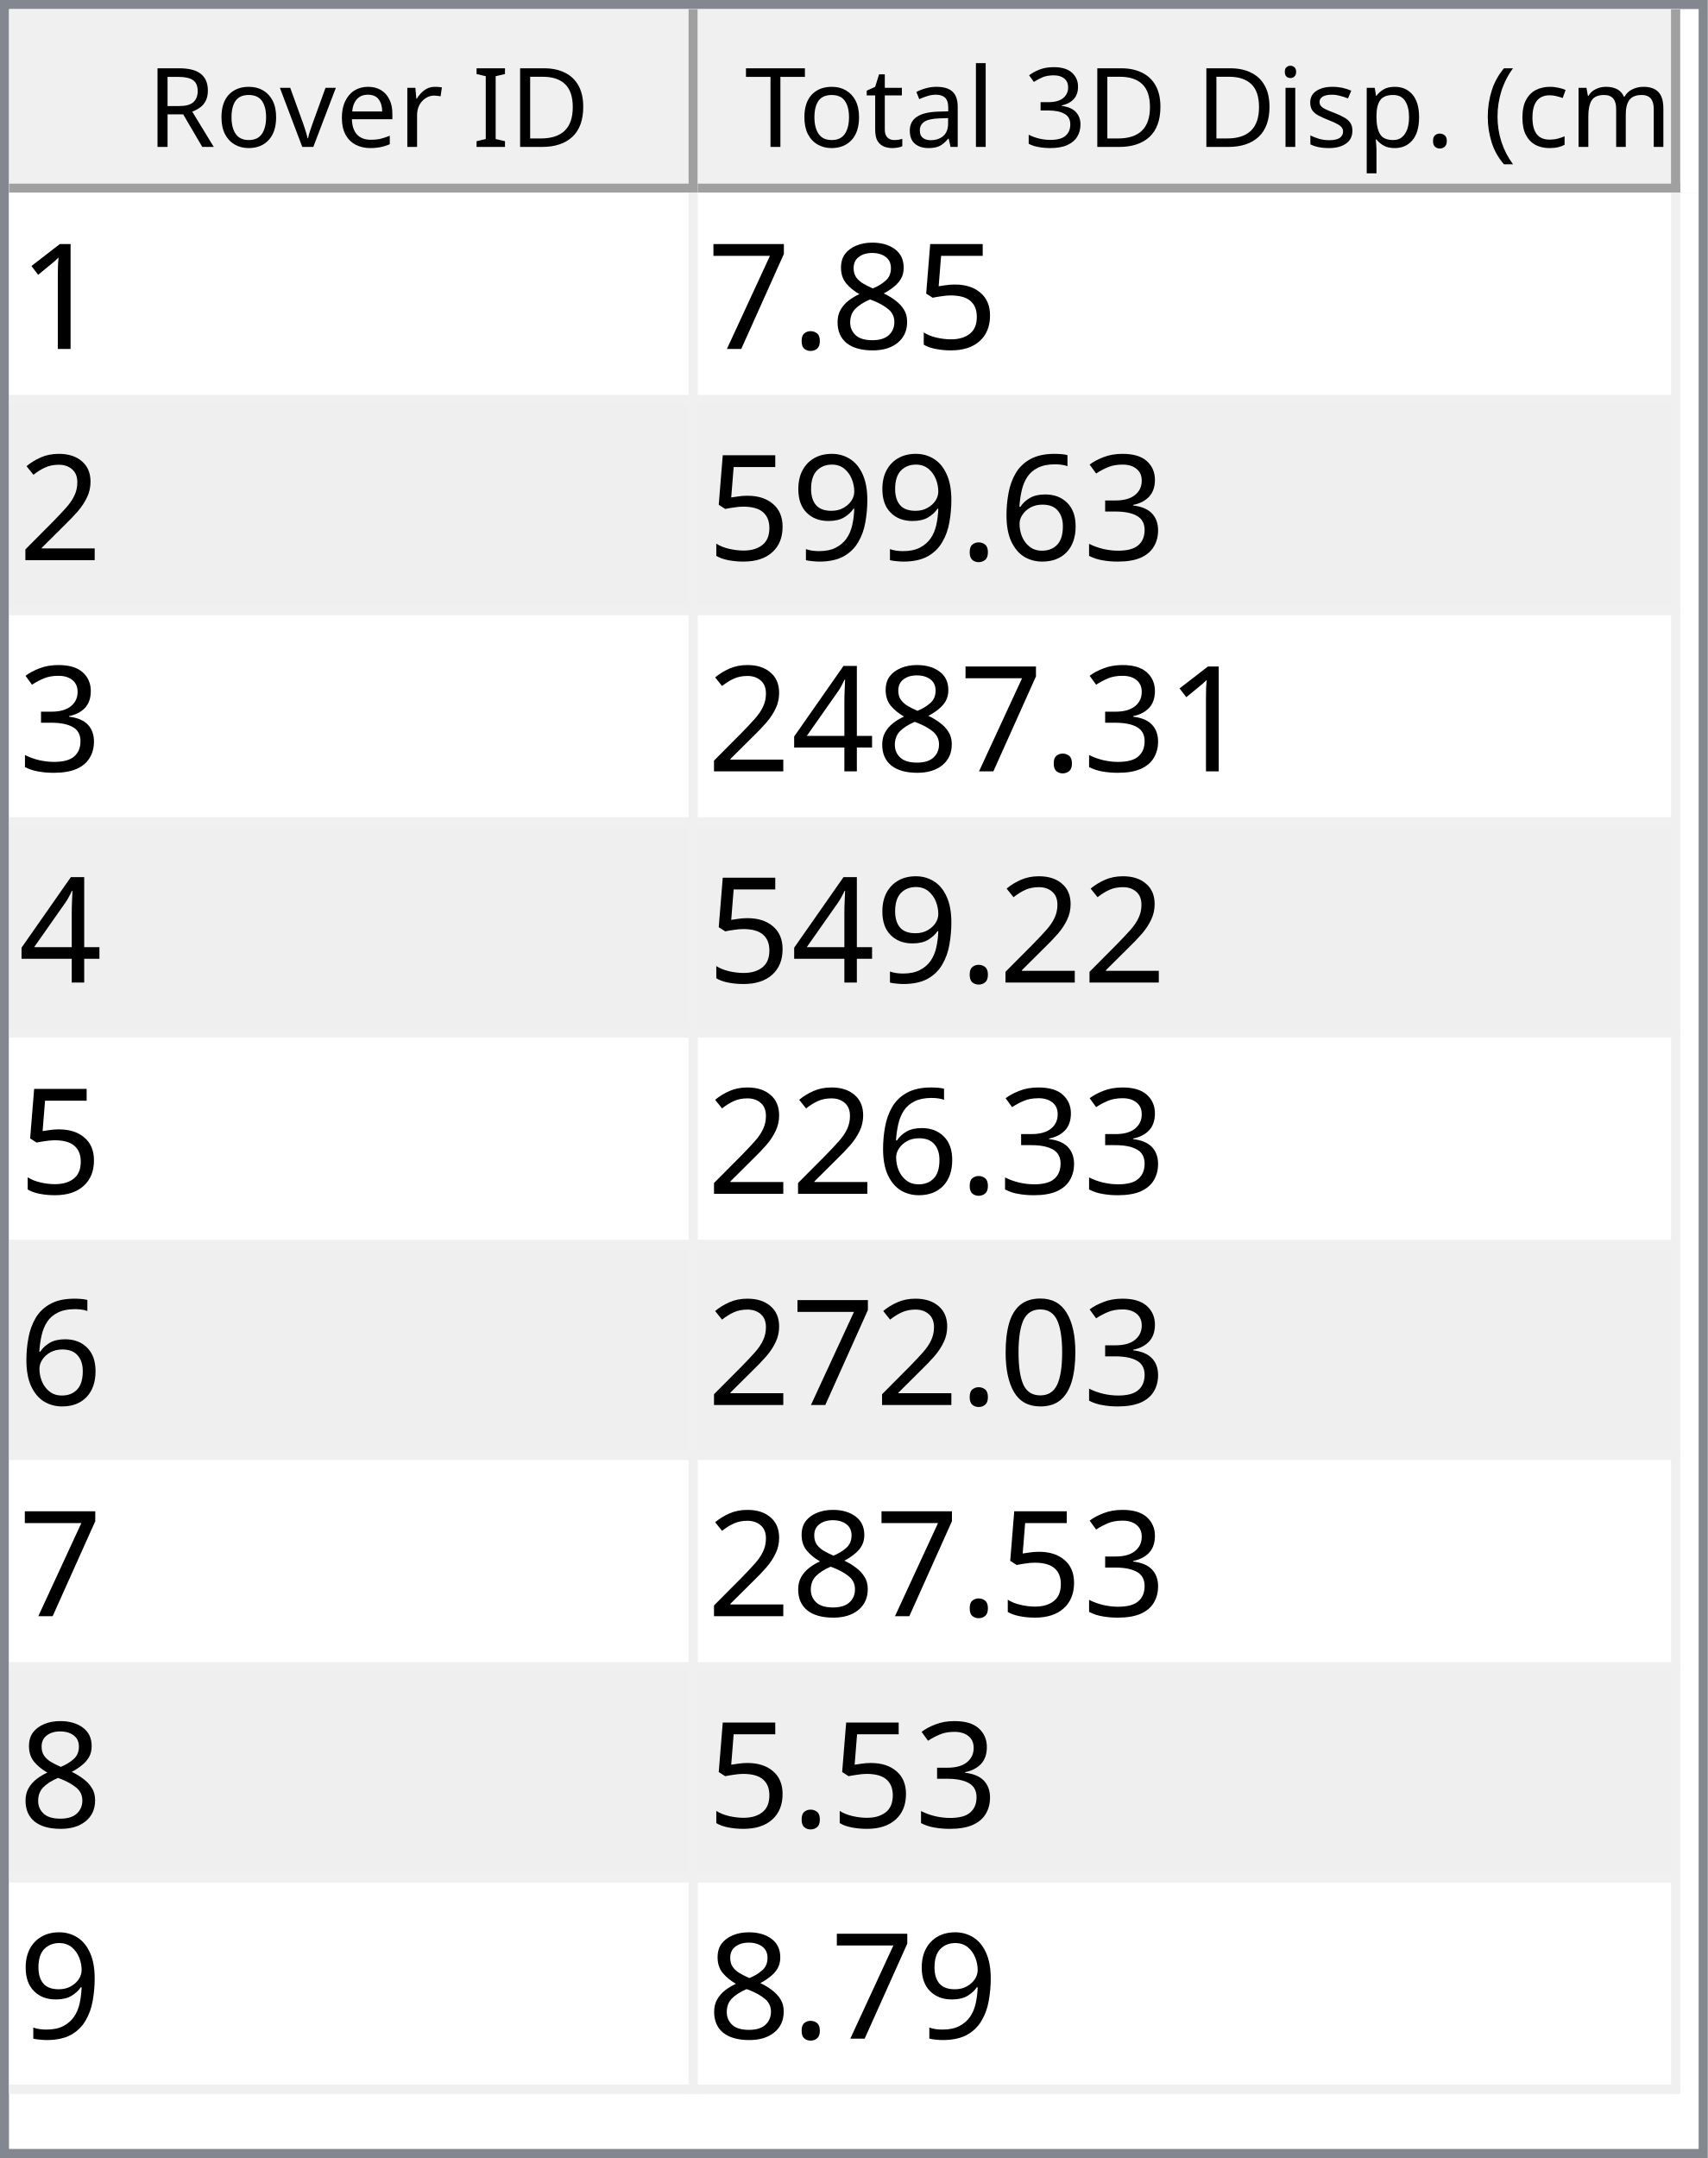
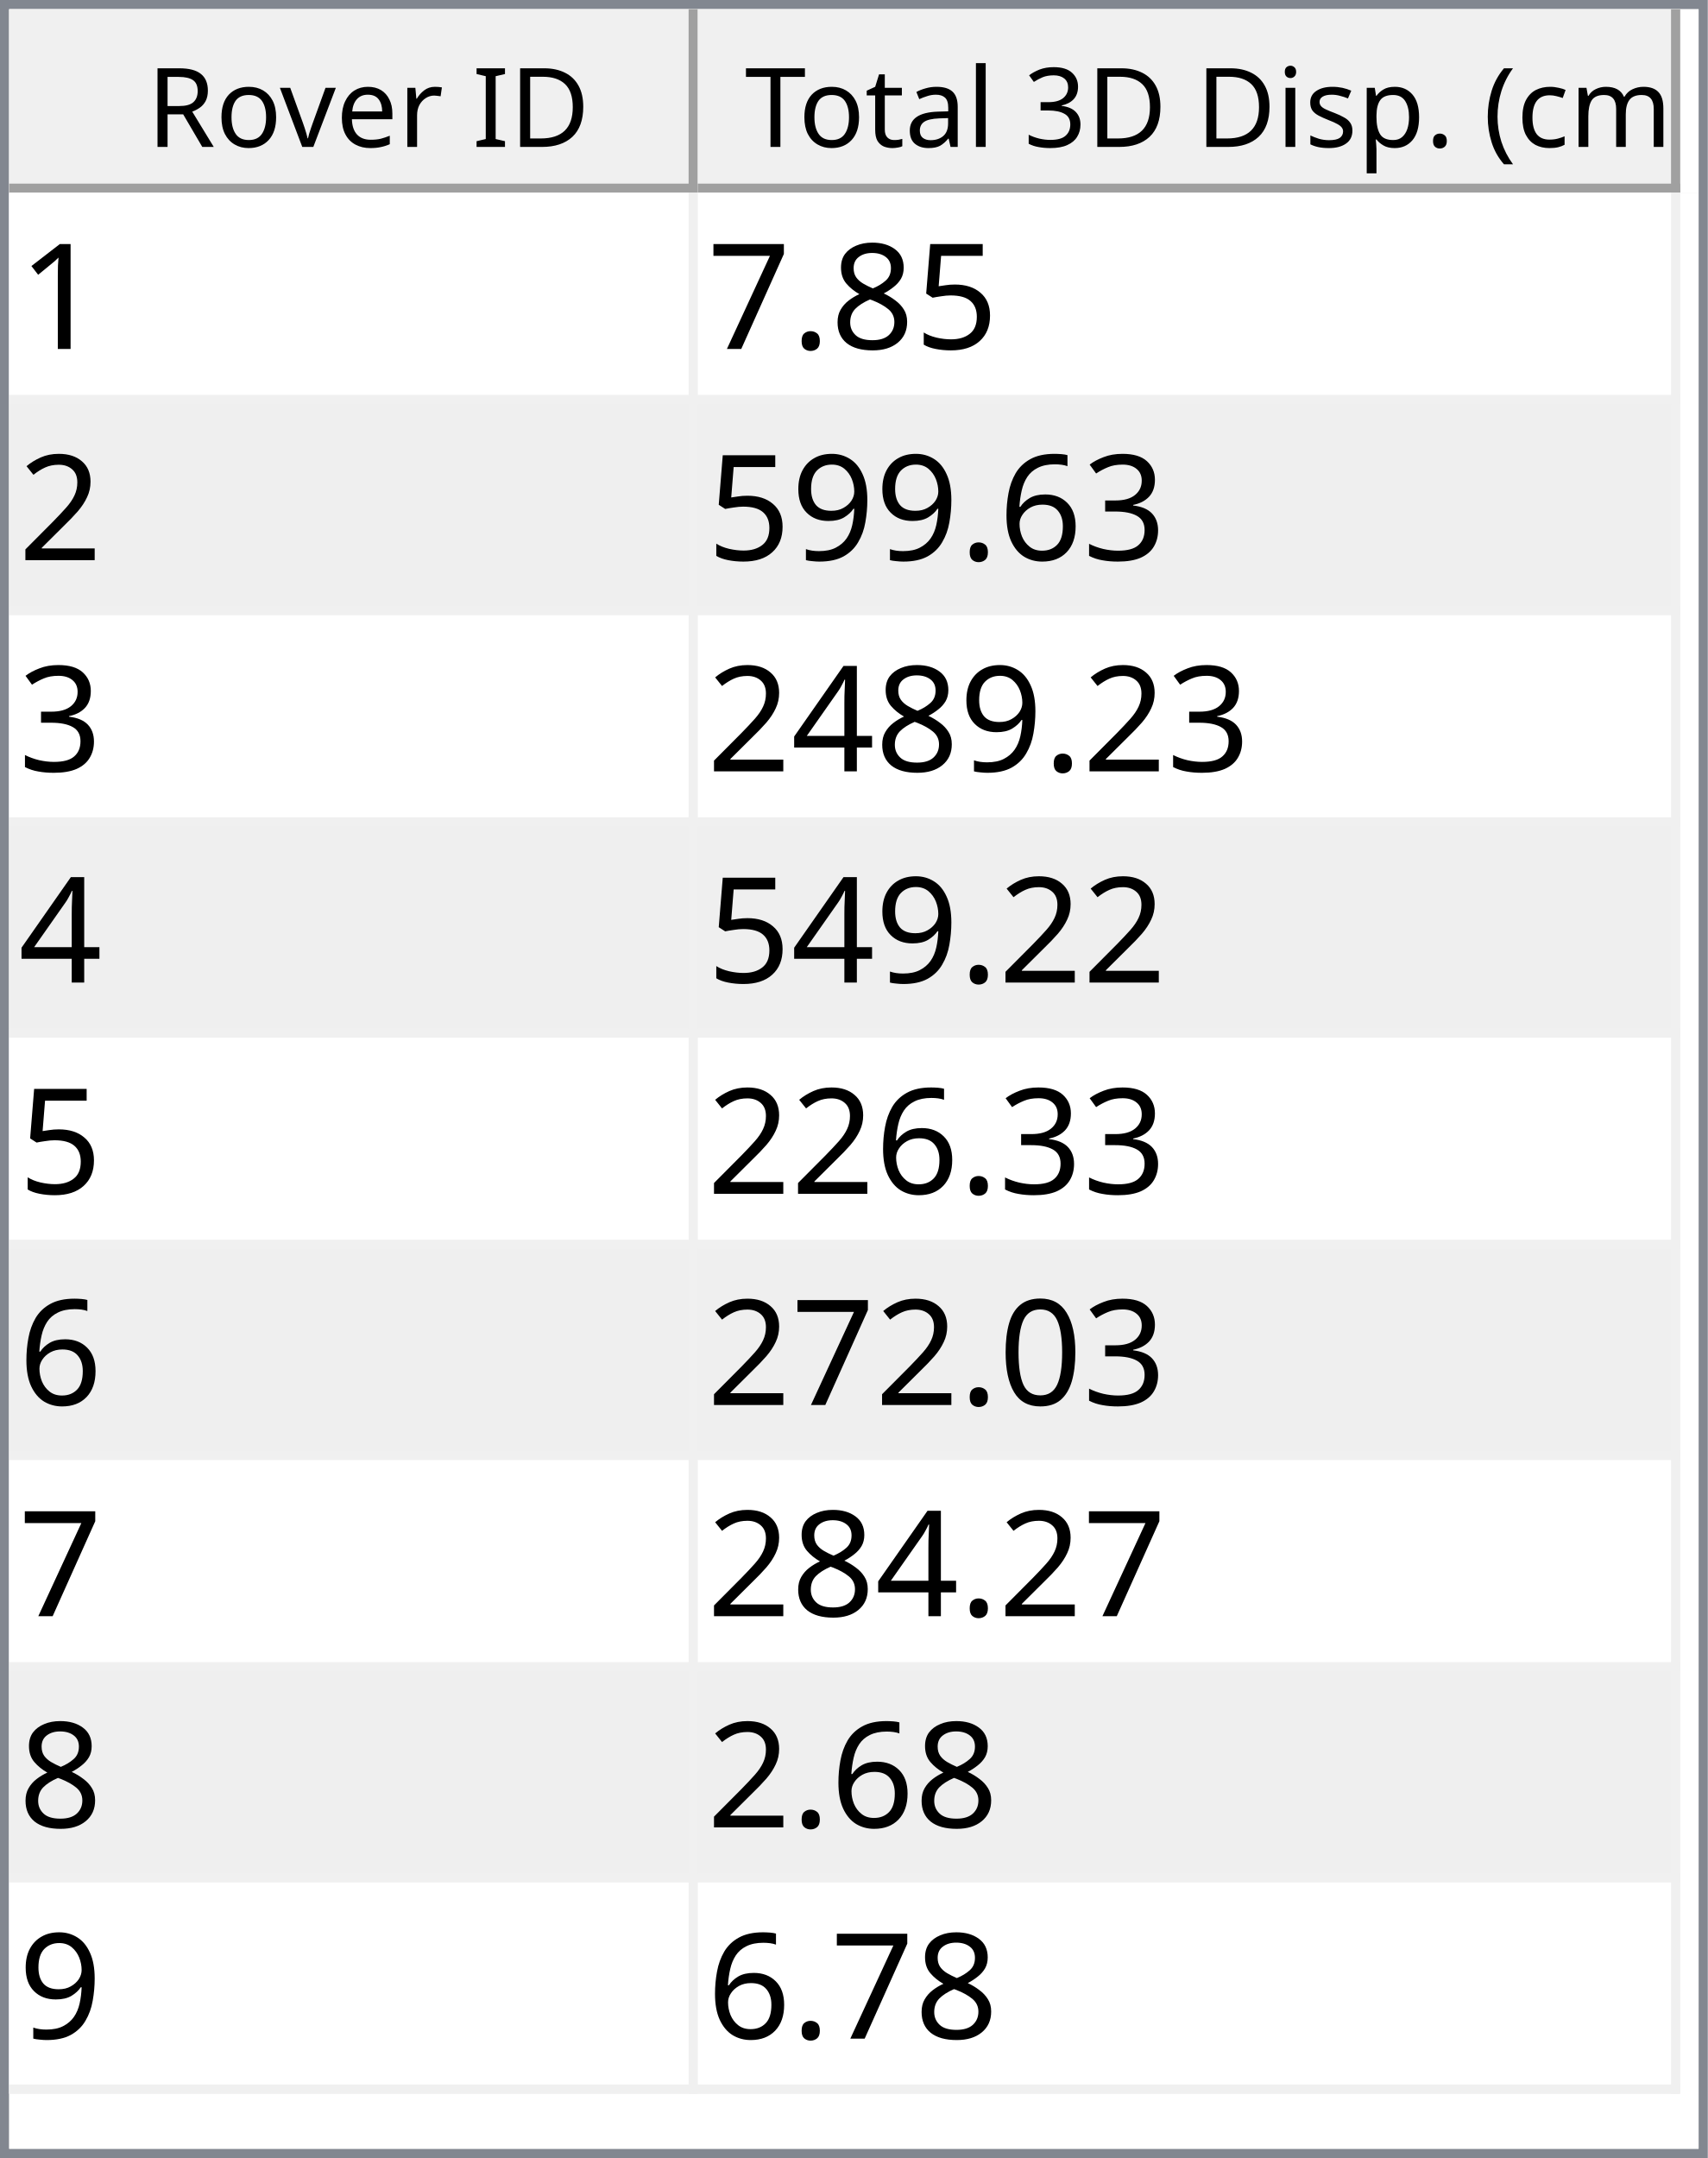
<svg xmlns="http://www.w3.org/2000/svg" style="fill-opacity:1; color-rendering:auto; color-interpolation:auto; text-rendering:auto; stroke:black; stroke-linecap:square; stroke-miterlimit:10; shape-rendering:auto; stroke-opacity:1; fill:black; stroke-dasharray:none; font-weight:normal; stroke-width:1; font-family:'Dialog'; font-style:normal; stroke-linejoin:miter; font-size:12px; stroke-dashoffset:0; image-rendering:auto;" width="186" height="235">
  <defs id="genericDefs" />
  <g>
    <defs id="defs1">
      <clipPath clipPathUnits="userSpaceOnUse" id="clipPath1">
        <path d="M0 0 L186 0 L186 235 L0 235 L0 0 Z" />
      </clipPath>
      <clipPath clipPathUnits="userSpaceOnUse" id="clipPath2">
        <path d="M0 0 L0 235 L186 235 L186 0 Z" />
      </clipPath>
      <clipPath clipPathUnits="userSpaceOnUse" id="clipPath3">
        <path d="M0 0 L0 20 L184 20 L184 0 Z" />
      </clipPath>
      <clipPath clipPathUnits="userSpaceOnUse" id="clipPath4">
        <path d="M0 0 L0 20 L75 20 L75 0 Z" />
      </clipPath>
      <clipPath clipPathUnits="userSpaceOnUse" id="clipPath5">
        <path d="M1 1 L1 19 L74 19 L74 1 Z" />
      </clipPath>
      <clipPath clipPathUnits="userSpaceOnUse" id="clipPath6">
        <path d="M0 0 L0 18 L73 18 L73 0 Z" />
      </clipPath>
      <clipPath clipPathUnits="userSpaceOnUse" id="clipPath7">
        <path d="M-0.5 -0.5 L-0.5 19.5 L74.5 19.5 L74.5 -0.5 Z" />
      </clipPath>
      <clipPath clipPathUnits="userSpaceOnUse" id="clipPath8">
        <path d="M0 0 L0 20 L107 20 L107 0 Z" />
      </clipPath>
      <clipPath clipPathUnits="userSpaceOnUse" id="clipPath9">
        <path d="M1 1 L1 19 L106 19 L106 1 Z" />
      </clipPath>
      <clipPath clipPathUnits="userSpaceOnUse" id="clipPath10">
        <path d="M0 0 L0 18 L105 18 L105 0 Z" />
      </clipPath>
      <clipPath clipPathUnits="userSpaceOnUse" id="clipPath11">
        <path d="M-0.5 -0.5 L-0.5 19.5 L106.5 19.5 L106.5 -0.5 Z" />
      </clipPath>
      <clipPath clipPathUnits="userSpaceOnUse" id="clipPath12">
        <path d="M0 0 L0 213 L184 213 L184 0 Z" />
      </clipPath>
      <clipPath clipPathUnits="userSpaceOnUse" id="clipPath13">
        <path d="M0 0 L0 207 L182 207 L182 0 Z" />
      </clipPath>
      <clipPath clipPathUnits="userSpaceOnUse" id="clipPath14">
        <path d="M-0.5 -0.5 L-0.5 206.5 L181.5 206.5 L181.5 -0.5 Z" />
      </clipPath>
      <clipPath clipPathUnits="userSpaceOnUse" id="clipPath15">
        <path d="M0 0 L0 22 L74 22 L74 0 Z" />
      </clipPath>
      <clipPath clipPathUnits="userSpaceOnUse" id="clipPath16">
        <path d="M0 0 L0 22 L106 22 L106 0 Z" />
      </clipPath>
      <font horiz-adv-x="64.551" id="font1">
        <font-face ascent="107.91" descent="25.098" units-per-em="100" style="font-style:normal; font-family:Segoe UI; font-weight:normal;" />
        <missing-glyph horiz-adv-x="64.551" d="M8.109 0 L8.109 68.266 L56.453 68.266 L56.453 0 L8.109 0 ZM15.328 7.234 L49.219 7.234 L49.219 61.031 L15.328 61.031 L15.328 7.234 Z" />
        <glyph unicode="D" horiz-adv-x="70.117" d="M9.188 0 L9.188 70.016 L28.516 70.016 Q65.531 70.016 65.531 35.891 Q65.531 19.672 55.25 9.836 Q44.969 0 27.734 0 L9.188 0 ZM17.391 62.594 L17.391 7.422 L27.828 7.422 Q41.609 7.422 49.273 14.797 Q56.938 22.172 56.938 35.688 Q56.938 62.594 28.328 62.594 L17.391 62.594 Z" />
        <glyph unicode="I" horiz-adv-x="26.611" d="M17.391 0 L9.188 0 L9.188 70.016 L17.391 70.016 L17.391 0 Z" />
        <glyph unicode=" " horiz-adv-x="27.393" d="" />
        <glyph unicode="r" horiz-adv-x="34.766" d="M34.188 41.891 Q32.078 43.5 28.125 43.5 Q23 43.5 19.555 38.672 Q16.109 33.844 16.109 25.484 L16.109 0 L8.109 0 L8.109 50 L16.109 50 L16.109 39.703 L16.312 39.703 Q18.016 44.969 21.531 47.922 Q25.047 50.875 29.391 50.875 Q32.516 50.875 34.188 50.203 L34.188 41.891 Z" />
        <glyph unicode="e" horiz-adv-x="52.295" d="M48.297 23 L12.984 23 Q13.188 14.656 17.484 10.109 Q21.781 5.562 29.297 5.562 Q37.75 5.562 44.828 11.141 L44.828 3.609 Q38.234 -1.172 27.391 -1.172 Q16.797 -1.172 10.742 5.641 Q4.688 12.453 4.688 24.812 Q4.688 36.469 11.305 43.82 Q17.922 51.172 27.734 51.172 Q37.547 51.172 42.922 44.828 Q48.297 38.484 48.297 27.203 L48.297 23 ZM40.094 29.781 Q40.047 36.719 36.75 40.578 Q33.453 44.438 27.594 44.438 Q21.922 44.438 17.969 40.383 Q14.016 36.328 13.094 29.781 L40.094 29.781 Z" />
        <glyph unicode="v" horiz-adv-x="47.9" d="M47.406 50 L27.484 0 L19.625 0 L0.688 50 L9.469 50 L22.172 13.672 Q23.578 9.672 23.922 6.688 L24.125 6.688 Q24.609 10.453 25.688 13.484 L38.969 50 L47.406 50 Z" />
        <glyph unicode="o" horiz-adv-x="58.594" d="M29 -1.172 Q17.922 -1.172 11.305 5.836 Q4.688 12.844 4.688 24.422 Q4.688 37.016 11.57 44.094 Q18.453 51.172 30.172 51.172 Q41.359 51.172 47.633 44.289 Q53.906 37.406 53.906 25.203 Q53.906 13.234 47.141 6.031 Q40.375 -1.172 29 -1.172 ZM29.594 44.438 Q21.875 44.438 17.383 39.188 Q12.891 33.938 12.891 24.703 Q12.891 15.828 17.43 10.695 Q21.969 5.562 29.594 5.562 Q37.359 5.562 41.531 10.594 Q45.703 15.625 45.703 24.906 Q45.703 34.281 41.531 39.359 Q37.359 44.438 29.594 44.438 Z" />
        <glyph unicode="R" horiz-adv-x="59.814" d="M59.375 0 L49.609 0 L37.891 19.625 Q36.281 22.359 34.766 24.289 Q33.25 26.219 31.664 27.438 Q30.078 28.656 28.25 29.219 Q26.422 29.781 24.125 29.781 L17.391 29.781 L17.391 0 L9.188 0 L9.188 70.016 L30.078 70.016 Q34.672 70.016 38.555 68.867 Q42.438 67.719 45.289 65.375 Q48.141 63.031 49.758 59.547 Q51.375 56.062 51.375 51.375 Q51.375 47.703 50.273 44.656 Q49.172 41.609 47.148 39.211 Q45.125 36.812 42.266 35.133 Q39.406 33.453 35.844 32.516 L35.844 32.328 Q37.594 31.547 38.891 30.547 Q40.188 29.547 41.359 28.18 Q42.531 26.812 43.68 25.078 Q44.828 23.344 46.234 21.047 L59.375 0 ZM17.391 62.594 L17.391 37.203 L28.516 37.203 Q31.594 37.203 34.203 38.133 Q36.812 39.062 38.719 40.797 Q40.625 42.531 41.703 45.047 Q42.781 47.562 42.781 50.688 Q42.781 56.297 39.141 59.445 Q35.5 62.594 28.609 62.594 L17.391 62.594 Z" />
        <glyph unicode=")" horiz-adv-x="30.176" d="M8.297 -15.922 L1.172 -15.922 Q16.406 2.344 16.406 26.812 Q16.406 51.469 1.078 70.016 L8.297 70.016 Q23.531 52.156 23.531 26.703 Q23.531 1.375 8.297 -15.922 Z" />
        <glyph unicode="m" horiz-adv-x="86.133" d="M79.109 0 L71.094 0 L71.094 28.719 Q71.094 37.016 68.531 40.727 Q65.969 44.438 59.906 44.438 Q54.781 44.438 51.195 39.75 Q47.609 35.062 47.609 28.516 L47.609 0 L39.594 0 L39.594 29.688 Q39.594 44.438 28.219 44.438 Q22.953 44.438 19.531 40.016 Q16.109 35.594 16.109 28.516 L16.109 0 L8.109 0 L8.109 50 L16.109 50 L16.109 42.094 L16.312 42.094 Q21.625 51.172 31.844 51.172 Q36.969 51.172 40.773 48.312 Q44.578 45.453 46 40.828 Q51.562 51.172 62.594 51.172 Q79.109 51.172 79.109 30.812 L79.109 0 Z" />
        <glyph unicode="c" horiz-adv-x="46.191" d="M42.188 2.297 Q36.422 -1.172 28.516 -1.172 Q17.828 -1.172 11.258 5.789 Q4.688 12.75 4.688 23.828 Q4.688 36.188 11.766 43.68 Q18.844 51.172 30.672 51.172 Q37.25 51.172 42.281 48.734 L42.281 40.531 Q36.719 44.438 30.375 44.438 Q22.703 44.438 17.797 38.945 Q12.891 33.453 12.891 24.516 Q12.891 15.719 17.508 10.641 Q22.125 5.562 29.891 5.562 Q36.422 5.562 42.188 9.906 L42.188 2.297 Z" />
        <glyph unicode="(" horiz-adv-x="30.176" d="M29.109 -15.922 L21.969 -15.922 Q6.844 1.375 6.844 26.703 Q6.844 52.156 21.969 70.016 L29.203 70.016 Q13.875 51.469 13.875 26.812 Q13.875 2.344 29.109 -15.922 Z" />
        <glyph unicode="." horiz-adv-x="21.68" d="M10.891 -1.078 Q8.641 -1.078 7.055 0.539 Q5.469 2.156 5.469 4.391 Q5.469 6.641 7.055 8.273 Q8.641 9.906 10.891 9.906 Q13.188 9.906 14.797 8.273 Q16.406 6.641 16.406 4.391 Q16.406 2.156 14.797 0.539 Q13.188 -1.078 10.891 -1.078 Z" />
        <glyph unicode="p" horiz-adv-x="58.789" d="M16.312 7.234 L16.109 7.234 L16.109 -23 L8.109 -23 L8.109 50 L16.109 50 L16.109 41.219 L16.312 41.219 Q22.219 51.172 33.594 51.172 Q43.266 51.172 48.688 44.461 Q54.109 37.75 54.109 26.469 Q54.109 13.922 48 6.375 Q41.891 -1.172 31.297 -1.172 Q21.578 -1.172 16.312 7.234 ZM16.109 27.391 L16.109 20.406 Q16.109 14.203 20.141 9.883 Q24.172 5.562 30.375 5.562 Q37.641 5.562 41.773 11.133 Q45.906 16.703 45.906 26.609 Q45.906 34.969 42.047 39.703 Q38.188 44.438 31.594 44.438 Q24.609 44.438 20.359 39.578 Q16.109 34.719 16.109 27.391 Z" />
        <glyph unicode="s" horiz-adv-x="42.432" d="M5.078 1.812 L5.078 10.406 Q11.625 5.562 19.484 5.562 Q30.031 5.562 30.031 12.594 Q30.031 14.594 29.125 15.992 Q28.219 17.391 26.68 18.461 Q25.141 19.531 23.07 20.383 Q21 21.234 18.609 22.172 Q15.281 23.484 12.766 24.828 Q10.25 26.172 8.57 27.859 Q6.891 29.547 6.031 31.695 Q5.172 33.844 5.172 36.719 Q5.172 40.234 6.789 42.945 Q8.406 45.656 11.086 47.484 Q13.766 49.312 17.211 50.242 Q20.656 51.172 24.312 51.172 Q30.812 51.172 35.938 48.922 L35.938 40.828 Q30.422 44.438 23.25 44.438 Q21 44.438 19.195 43.922 Q17.391 43.406 16.094 42.477 Q14.797 41.547 14.086 40.258 Q13.375 38.969 13.375 37.406 Q13.375 35.453 14.086 34.133 Q14.797 32.812 16.164 31.789 Q17.531 30.766 19.484 29.938 Q21.438 29.109 23.922 28.125 Q27.25 26.859 29.883 25.516 Q32.516 24.172 34.375 22.484 Q36.234 20.797 37.234 18.602 Q38.234 16.406 38.234 13.375 Q38.234 9.672 36.602 6.938 Q34.969 4.203 32.234 2.398 Q29.5 0.594 25.93 -0.289 Q22.359 -1.172 18.453 -1.172 Q10.75 -1.172 5.078 1.812 Z" />
        <glyph unicode="i" horiz-adv-x="24.219" d="M12.203 62.703 Q10.062 62.703 8.547 64.164 Q7.031 65.625 7.031 67.875 Q7.031 70.125 8.547 71.609 Q10.062 73.094 12.203 73.094 Q14.406 73.094 15.945 71.609 Q17.484 70.125 17.484 67.875 Q17.484 65.719 15.945 64.211 Q14.406 62.703 12.203 62.703 ZM16.109 0 L8.109 0 L8.109 50 L16.109 50 L16.109 0 Z" />
        <glyph unicode="3" horiz-adv-x="53.906" d="M46.531 19.828 Q46.531 15.094 44.75 11.211 Q42.969 7.328 39.719 4.57 Q36.469 1.812 31.93 0.297 Q27.391 -1.219 21.922 -1.219 Q11.922 -1.219 6 2.594 L6 11.188 Q13.094 5.609 22.219 5.609 Q25.875 5.609 28.828 6.539 Q31.781 7.469 33.906 9.227 Q36.031 10.984 37.18 13.477 Q38.328 15.969 38.328 19.094 Q38.328 32.812 18.797 32.812 L12.984 32.812 L12.984 39.594 L18.5 39.594 Q35.797 39.594 35.797 52.484 Q35.797 64.406 22.609 64.406 Q15.188 64.406 8.688 59.422 L8.688 67.188 Q15.375 71.188 24.609 71.188 Q29 71.188 32.57 69.969 Q36.141 68.75 38.68 66.555 Q41.219 64.359 42.609 61.281 Q44 58.203 44 54.5 Q44 40.672 30.031 36.719 L30.031 36.531 Q33.594 36.141 36.625 34.797 Q39.656 33.453 41.852 31.305 Q44.047 29.156 45.289 26.25 Q46.531 23.344 46.531 19.828 Z" />
        <glyph unicode="l" horiz-adv-x="24.219" d="M16.109 0 L8.109 0 L8.109 74.031 L16.109 74.031 L16.109 0 Z" />
        <glyph unicode="a" horiz-adv-x="50.879" d="M43.891 0 L35.891 0 L35.891 7.812 L35.688 7.812 Q30.469 -1.172 20.312 -1.172 Q12.844 -1.172 8.617 2.781 Q4.391 6.734 4.391 13.281 Q4.391 27.297 20.906 29.594 L35.891 31.688 Q35.891 44.438 25.594 44.438 Q16.547 44.438 9.281 38.281 L9.281 46.484 Q16.656 51.172 26.266 51.172 Q43.891 51.172 43.891 32.516 L43.891 0 ZM35.891 25.297 L23.828 23.641 Q18.266 22.859 15.43 20.875 Q12.594 18.891 12.594 13.875 Q12.594 10.203 15.211 7.883 Q17.828 5.562 22.172 5.562 Q28.125 5.562 32.008 9.742 Q35.891 13.922 35.891 20.312 L35.891 25.297 Z" />
        <glyph unicode="t" horiz-adv-x="33.887" d="M31.297 0.484 Q28.469 -1.078 23.828 -1.078 Q10.688 -1.078 10.688 13.578 L10.688 43.172 L2.094 43.172 L2.094 50 L10.688 50 L10.688 62.203 L18.703 64.797 L18.703 50 L31.297 50 L31.297 43.172 L18.703 43.172 L18.703 14.984 Q18.703 9.969 20.414 7.82 Q22.125 5.672 26.078 5.672 Q29.109 5.672 31.297 7.328 L31.297 0.484 Z" />
        <glyph unicode="T" horiz-adv-x="52.393" d="M50.594 62.594 L30.375 62.594 L30.375 0 L22.172 0 L22.172 62.594 L2 62.594 L2 70.016 L50.594 70.016 L50.594 62.594 Z" />
      </font>
      <font horiz-adv-x="75.0" id="font2">
        <font-face ascent="100.537" descent="21.973" units-per-em="100" style="font-style:normal; font-family:sans-serif; font-weight:normal;" />
        <missing-glyph horiz-adv-x="75.0" d="M12.5 0 L12.5 62.5 L62.5 62.5 L62.5 0 L12.5 0 ZM14.062 1.562 L60.938 1.562 L60.938 60.938 L14.062 60.938 L14.062 1.562 Z" />
        <glyph unicode="1" horiz-adv-x="55.615" d="M37.25 0 L28.469 0 L28.469 56 Q25.297 52.984 20.141 49.953 Q14.984 46.922 10.891 45.406 L10.891 53.906 Q18.266 57.375 23.781 62.305 Q29.297 67.234 31.594 71.875 L37.25 71.875 L37.25 0 Z" />
        <glyph unicode="5" horiz-adv-x="55.615" d="M4.156 18.75 L13.375 19.531 Q14.406 12.797 18.141 9.398 Q21.875 6 27.156 6 Q33.5 6 37.891 10.789 Q42.281 15.578 42.281 23.484 Q42.281 31 38.062 35.352 Q33.844 39.703 27 39.703 Q22.75 39.703 19.336 37.773 Q15.922 35.844 13.969 32.766 L5.719 33.844 L12.641 70.609 L48.25 70.609 L48.25 62.203 L19.672 62.203 L15.828 42.969 Q22.266 47.469 29.344 47.469 Q38.719 47.469 45.164 40.969 Q51.609 34.469 51.609 24.266 Q51.609 14.547 45.953 7.469 Q39.062 -1.219 27.156 -1.219 Q17.391 -1.219 11.211 4.25 Q5.031 9.719 4.156 18.75 Z" />
        <glyph unicode="8" horiz-adv-x="55.615" d="M17.672 38.812 Q12.203 40.828 9.57 44.539 Q6.938 48.25 6.938 53.422 Q6.938 61.234 12.555 66.555 Q18.172 71.875 27.484 71.875 Q36.859 71.875 42.578 66.43 Q48.297 60.984 48.297 53.172 Q48.297 48.188 45.68 44.508 Q43.062 40.828 37.75 38.812 Q44.344 36.672 47.781 31.883 Q51.219 27.094 51.219 20.453 Q51.219 11.281 44.727 5.031 Q38.234 -1.219 27.641 -1.219 Q17.047 -1.219 10.547 5.055 Q4.047 11.328 4.047 20.703 Q4.047 27.688 7.594 32.398 Q11.141 37.109 17.672 38.812 ZM15.922 53.719 Q15.922 48.641 19.195 45.414 Q22.469 42.188 27.688 42.188 Q32.766 42.188 36.016 45.383 Q39.266 48.578 39.266 53.219 Q39.266 58.062 35.914 61.359 Q32.562 64.656 27.594 64.656 Q22.562 64.656 19.242 61.43 Q15.922 58.203 15.922 53.719 ZM13.094 20.656 Q13.094 16.891 14.875 13.375 Q16.656 9.859 20.172 7.93 Q23.688 6 27.734 6 Q34.031 6 38.133 10.055 Q42.234 14.109 42.234 20.359 Q42.234 26.703 38.016 30.859 Q33.797 35.016 27.438 35.016 Q21.234 35.016 17.164 30.914 Q13.094 26.812 13.094 20.656 Z" />
        <glyph unicode="." horiz-adv-x="27.783" d="M9.078 0 L9.078 10.016 L19.094 10.016 L19.094 0 L9.078 0 Z" />
        <glyph unicode="7" horiz-adv-x="55.615" d="M4.734 62.203 L4.734 70.656 L51.078 70.656 L51.078 63.812 Q44.234 56.547 37.523 44.484 Q30.812 32.422 27.156 19.672 Q24.516 10.688 23.781 0 L14.75 0 Q14.891 8.453 18.062 20.414 Q21.234 32.375 27.172 43.484 Q33.109 54.594 39.797 62.203 L4.734 62.203 Z" />
        <glyph unicode="2" horiz-adv-x="55.615" d="M50.344 8.453 L50.344 0 L3.031 0 Q2.938 3.172 4.047 6.109 Q5.859 10.938 9.836 15.625 Q13.812 20.312 21.344 26.469 Q33.016 36.031 37.117 41.625 Q41.219 47.219 41.219 52.203 Q41.219 57.422 37.477 61.008 Q33.734 64.594 27.734 64.594 Q21.391 64.594 17.578 60.789 Q13.766 56.984 13.719 50.25 L4.688 51.172 Q5.609 61.281 11.664 66.578 Q17.719 71.875 27.938 71.875 Q38.234 71.875 44.242 66.164 Q50.25 60.453 50.25 52 Q50.25 47.703 48.492 43.555 Q46.734 39.406 42.656 34.812 Q38.578 30.219 29.109 22.219 Q21.188 15.578 18.945 13.211 Q16.703 10.844 15.234 8.453 L50.344 8.453 Z" />
        <glyph unicode="3" horiz-adv-x="55.615" d="M4.203 18.891 L12.984 20.062 Q14.5 12.594 18.141 9.297 Q21.781 6 27 6 Q33.203 6 37.477 10.297 Q41.75 14.594 41.75 20.953 Q41.75 27 37.797 30.93 Q33.844 34.859 27.734 34.859 Q25.25 34.859 21.531 33.891 L22.516 41.609 Q23.391 41.5 23.922 41.5 Q29.547 41.5 34.039 44.43 Q38.531 47.359 38.531 53.469 Q38.531 58.297 35.258 61.477 Q31.984 64.656 26.812 64.656 Q21.688 64.656 18.266 61.43 Q14.844 58.203 13.875 51.766 L5.078 53.328 Q6.688 62.156 12.398 67.016 Q18.109 71.875 26.609 71.875 Q32.469 71.875 37.398 69.359 Q42.328 66.844 44.945 62.5 Q47.562 58.156 47.562 53.266 Q47.562 48.641 45.07 44.828 Q42.578 41.016 37.703 38.766 Q44.047 37.312 47.562 32.695 Q51.078 28.078 51.078 21.141 Q51.078 11.766 44.242 5.25 Q37.406 -1.266 26.953 -1.266 Q17.531 -1.266 11.305 4.352 Q5.078 9.969 4.203 18.891 Z" />
        <glyph unicode="6" horiz-adv-x="55.615" d="M49.75 54.047 L41.016 53.375 Q39.844 58.547 37.703 60.891 Q34.125 64.656 28.906 64.656 Q24.703 64.656 21.531 62.312 Q17.391 59.281 14.992 53.469 Q12.594 47.656 12.5 36.922 Q15.672 41.75 20.266 44.094 Q24.859 46.438 29.891 46.438 Q38.672 46.438 44.852 39.969 Q51.031 33.5 51.031 23.25 Q51.031 16.5 48.125 10.719 Q45.219 4.938 40.141 1.859 Q35.062 -1.219 28.609 -1.219 Q17.625 -1.219 10.695 6.859 Q3.766 14.938 3.766 33.5 Q3.766 54.25 11.422 63.672 Q18.109 71.875 29.438 71.875 Q37.891 71.875 43.289 67.141 Q48.688 62.406 49.75 54.047 ZM13.875 23.188 Q13.875 18.656 15.797 14.508 Q17.719 10.359 21.188 8.18 Q24.656 6 28.469 6 Q34.031 6 38.039 10.492 Q42.047 14.984 42.047 22.703 Q42.047 30.125 38.086 34.398 Q34.125 38.672 28.125 38.672 Q22.172 38.672 18.023 34.398 Q13.875 30.125 13.875 23.188 Z" />
        <glyph unicode="9" horiz-adv-x="55.615" d="M5.469 16.547 L13.922 17.328 Q14.984 11.375 18.016 8.688 Q21.047 6 25.781 6 Q29.828 6 32.883 7.859 Q35.938 9.719 37.891 12.82 Q39.844 15.922 41.164 21.195 Q42.484 26.469 42.484 31.938 Q42.484 32.516 42.438 33.688 Q39.797 29.5 35.234 26.883 Q30.672 24.266 25.344 24.266 Q16.453 24.266 10.305 30.711 Q4.156 37.156 4.156 47.703 Q4.156 58.594 10.578 65.234 Q17 71.875 26.656 71.875 Q33.641 71.875 39.43 68.117 Q45.219 64.359 48.219 57.398 Q51.219 50.438 51.219 37.25 Q51.219 23.531 48.242 15.406 Q45.266 7.281 39.383 3.031 Q33.5 -1.219 25.594 -1.219 Q17.188 -1.219 11.867 3.445 Q6.547 8.109 5.469 16.547 ZM41.453 48.141 Q41.453 55.719 37.43 60.156 Q33.406 64.594 27.734 64.594 Q21.875 64.594 17.531 59.812 Q13.188 55.031 13.188 47.406 Q13.188 40.578 17.312 36.305 Q21.438 32.031 27.484 32.031 Q33.594 32.031 37.523 36.305 Q41.453 40.578 41.453 48.141 Z" />
        <glyph unicode="4" horiz-adv-x="55.615" d="M32.328 0 L32.328 17.141 L1.266 17.141 L1.266 25.203 L33.938 71.578 L41.109 71.578 L41.109 25.203 L50.781 25.203 L50.781 17.141 L41.109 17.141 L41.109 0 L32.328 0 ZM32.328 25.203 L32.328 57.469 L9.906 25.203 L32.328 25.203 Z" />
        <glyph unicode="0" horiz-adv-x="55.615" d="M4.156 35.297 Q4.156 48 6.766 55.742 Q9.375 63.484 14.523 67.68 Q19.672 71.875 27.484 71.875 Q33.25 71.875 37.594 69.555 Q41.938 67.234 44.773 62.867 Q47.609 58.5 49.219 52.227 Q50.828 45.953 50.828 35.297 Q50.828 22.703 48.242 14.969 Q45.656 7.234 40.508 3.008 Q35.359 -1.219 27.484 -1.219 Q17.141 -1.219 11.234 6.203 Q4.156 15.141 4.156 35.297 ZM13.188 35.297 Q13.188 17.672 17.312 11.836 Q21.438 6 27.484 6 Q33.547 6 37.672 11.859 Q41.797 17.719 41.797 35.297 Q41.797 52.984 37.672 58.789 Q33.547 64.594 27.391 64.594 Q21.344 64.594 17.719 59.469 Q13.188 52.938 13.188 35.297 Z" />
      </font>
    </defs>
    <g style="fill:white; stroke:white;">
      <rect x="0" y="0" width="186" style="clip-path:url(#clipPath1); stroke:none;" height="235" />
    </g>
    <g style="fill:white; text-rendering:optimizeSpeed; color-rendering:optimizeSpeed; image-rendering:optimizeSpeed; shape-rendering:crispEdges; stroke:white; color-interpolation:sRGB;">
      <rect x="0" width="186" height="235" y="0" style="stroke:none;" />
      <path style="stroke:none;" d="M0 235 L186 235 L186 0 L0 0 Z" />
    </g>
    <g style="fill:rgb(240,240,240); font-family:'Segoe UI'; stroke:rgb(240,240,240);">
      <rect x="0" y="0" width="186" style="clip-path:url(#clipPath2); stroke:none;" height="235" />
    </g>
    <g style="fill:rgb(130,135,144); font-family:'Segoe UI'; stroke:rgb(130,135,144);">
      <path d="M0 0 L186 0 L186 235 L0 235 L0 0 ZM1 1 L185 1 L185 234 L1 234 L1 1 Z" style="fill-rule:evenodd; clip-path:url(#clipPath2); stroke:none;" />
    </g>
    <g style="fill:white; font-family:'Segoe UI'; stroke:white;" transform="translate(1,1)">
      <rect x="0" y="0" width="184" style="clip-path:url(#clipPath3); stroke:none;" height="20" />
    </g>
    <g style="fill:rgb(240,240,240); font-family:'Segoe UI'; stroke:rgb(240,240,240);" transform="translate(1,1)">
      <rect x="0" y="0" width="75" style="clip-path:url(#clipPath4); stroke:none;" height="20" />
    </g>
    <g style="font-family:'Segoe UI';" transform="translate(2,2)">
      <text x="14" xml:space="preserve" y="14" style="clip-path:url(#clipPath6); stroke:none;">Rover ID</text>
    </g>
    <g style="fill:rgb(160,160,160); font-family:'Segoe UI'; stroke:rgb(160,160,160); stroke-linejoin:bevel;" transform="translate(1.5,1.5)">
      <line x1="74" x2="74" y1="0" style="fill:none; clip-path:url(#clipPath7);" y2="19" />
    </g>
    <g style="fill:rgb(160,160,160); font-family:'Segoe UI'; stroke:rgb(160,160,160); stroke-linejoin:bevel;" transform="matrix(1,0,0,1,1,1) translate(0.5,0.5)">
      <line x1="0" x2="74" y1="19" style="fill:none; clip-path:url(#clipPath7);" y2="19" />
    </g>
    <g style="fill:rgb(240,240,240); font-family:'Segoe UI'; stroke:rgb(240,240,240);" transform="translate(76,1)">
      <rect x="0" y="0" width="107" style="clip-path:url(#clipPath8); stroke:none;" height="20" />
    </g>
    <g style="font-family:'Segoe UI';" transform="translate(77,2)">
      <text x="1" xml:space="preserve" y="14" style="clip-path:url(#clipPath10); stroke:none;"> Total 3D Disp. (cm)</text>
    </g>
    <g style="fill:rgb(160,160,160); font-family:'Segoe UI'; stroke:rgb(160,160,160); stroke-linejoin:bevel;" transform="translate(76.5,1.5)">
      <line x1="106" x2="106" y1="0" style="fill:none; clip-path:url(#clipPath11);" y2="19" />
    </g>
    <g style="fill:rgb(160,160,160); font-family:'Segoe UI'; stroke:rgb(160,160,160); stroke-linejoin:bevel;" transform="matrix(1,0,0,1,76,1) translate(0.5,0.5)">
      <line x1="0" x2="106" y1="19" style="fill:none; clip-path:url(#clipPath11);" y2="19" />
    </g>
    <g style="fill:white; font-family:'Segoe UI'; stroke:white;" transform="translate(1,21)">
      <rect x="0" y="0" width="184" style="clip-path:url(#clipPath12); stroke:none;" height="213" />
    </g>
    <g style="fill:rgb(240,240,240); font-size:16px; font-family:sans-serif; stroke:rgb(240,240,240);" transform="translate(1,21)">
      <rect x="0" y="0" width="182" style="clip-path:url(#clipPath13); stroke:none;" height="207" />
      <line transform="translate(0.5,0.5)" x1="0" x2="181" y1="22" style="clip-path:url(#clipPath14); fill:none; stroke-linejoin:bevel;" y2="22" />
    </g>
    <g transform="matrix(1,0,0,1,1,21) translate(0.5,0.5)" style="fill:rgb(240,240,240); font-size:16px; font-family:sans-serif; stroke:rgb(240,240,240); stroke-linejoin:bevel;">
      <line x1="0" x2="181" y1="45" style="fill:none; clip-path:url(#clipPath14);" y2="45" />
    </g>
    <g transform="matrix(1,0,0,1,1,21) translate(0.5,0.5)" style="fill:rgb(240,240,240); font-size:16px; font-family:sans-serif; stroke:rgb(240,240,240); stroke-linejoin:bevel;">
      <line x1="0" x2="181" y1="68" style="fill:none; clip-path:url(#clipPath14);" y2="68" />
    </g>
    <g transform="matrix(1,0,0,1,1,21) translate(0.5,0.5)" style="fill:rgb(240,240,240); font-size:16px; font-family:sans-serif; stroke:rgb(240,240,240); stroke-linejoin:bevel;">
      <line x1="0" x2="181" y1="91" style="fill:none; clip-path:url(#clipPath14);" y2="91" />
    </g>
    <g transform="matrix(1,0,0,1,1,21) translate(0.5,0.5)" style="fill:rgb(240,240,240); font-size:16px; font-family:sans-serif; stroke:rgb(240,240,240); stroke-linejoin:bevel;">
      <line x1="0" x2="181" y1="114" style="fill:none; clip-path:url(#clipPath14);" y2="114" />
    </g>
    <g transform="matrix(1,0,0,1,1,21) translate(0.5,0.5)" style="fill:rgb(240,240,240); font-size:16px; font-family:sans-serif; stroke:rgb(240,240,240); stroke-linejoin:bevel;">
      <line x1="0" x2="181" y1="137" style="fill:none; clip-path:url(#clipPath14);" y2="137" />
    </g>
    <g transform="matrix(1,0,0,1,1,21) translate(0.5,0.5)" style="fill:rgb(240,240,240); font-size:16px; font-family:sans-serif; stroke:rgb(240,240,240); stroke-linejoin:bevel;">
      <line x1="0" x2="181" y1="160" style="fill:none; clip-path:url(#clipPath14);" y2="160" />
    </g>
    <g transform="matrix(1,0,0,1,1,21) translate(0.5,0.5)" style="fill:rgb(240,240,240); font-size:16px; font-family:sans-serif; stroke:rgb(240,240,240); stroke-linejoin:bevel;">
      <line x1="0" x2="181" y1="183" style="fill:none; clip-path:url(#clipPath14);" y2="183" />
    </g>
    <g transform="matrix(1,0,0,1,1,21) translate(0.5,0.5)" style="fill:rgb(240,240,240); font-size:16px; font-family:sans-serif; stroke:rgb(240,240,240); stroke-linejoin:bevel;">
      <line x1="0" x2="181" y1="206" style="fill:none; clip-path:url(#clipPath14);" y2="206" />
    </g>
    <g transform="matrix(1,0,0,1,1,21) translate(0.5,0.5)" style="fill:rgb(240,240,240); font-size:16px; font-family:sans-serif; stroke:rgb(240,240,240); stroke-linejoin:bevel;">
      <line x1="74" x2="74" y1="0" style="fill:none; clip-path:url(#clipPath14);" y2="206" />
    </g>
    <g transform="matrix(1,0,0,1,1,21) translate(0.5,0.5)" style="fill:rgb(240,240,240); font-size:16px; font-family:sans-serif; stroke:rgb(240,240,240); stroke-linejoin:bevel;">
      <line x1="181" x2="181" y1="0" style="fill:none; clip-path:url(#clipPath14);" y2="206" />
    </g>
    <g style="fill:white; font-size:16px; font-family:sans-serif; stroke:white;" transform="matrix(1,0,0,1,1,21)">
      <rect x="0" y="0" width="74" style="clip-path:url(#clipPath15); stroke:none;" height="22" />
      <text x="1" y="17" style="fill:black; clip-path:url(#clipPath15); stroke:none;" xml:space="preserve">1</text>
    </g>
    <g style="fill:white; font-size:16px; font-family:sans-serif; stroke:white;" transform="matrix(1,0,0,1,1,21) translate(75,0)">
      <rect x="0" y="0" width="106" style="clip-path:url(#clipPath16); stroke:none;" height="22" />
      <text x="1" y="17" style="fill:black; clip-path:url(#clipPath16); stroke:none;" xml:space="preserve">7.85</text>
    </g>
    <g style="fill:rgb(239,239,239); font-size:16px; font-family:sans-serif; stroke:rgb(239,239,239);" transform="matrix(1,0,0,1,1,21) translate(0,23)">
      <rect x="0" y="0" width="74" style="clip-path:url(#clipPath15); stroke:none;" height="22" />
      <text x="1" y="17" style="fill:black; clip-path:url(#clipPath15); stroke:none;" xml:space="preserve">2</text>
    </g>
    <g style="fill:rgb(239,239,239); font-size:16px; font-family:sans-serif; stroke:rgb(239,239,239);" transform="matrix(1,0,0,1,1,21) translate(75,23)">
      <rect x="0" y="0" width="106" style="clip-path:url(#clipPath16); stroke:none;" height="22" />
      <text x="1" y="17" style="fill:black; clip-path:url(#clipPath16); stroke:none;" xml:space="preserve">599.63</text>
    </g>
    <g style="fill:white; font-size:16px; font-family:sans-serif; stroke:white;" transform="matrix(1,0,0,1,1,21) translate(0,46)">
      <rect x="0" y="0" width="74" style="clip-path:url(#clipPath15); stroke:none;" height="22" />
      <text x="1" y="17" style="fill:black; clip-path:url(#clipPath15); stroke:none;" xml:space="preserve">3</text>
    </g>
    <g style="fill:white; font-size:16px; font-family:sans-serif; stroke:white;" transform="matrix(1,0,0,1,1,21) translate(75,46)">
      <rect x="0" y="0" width="106" style="clip-path:url(#clipPath16); stroke:none;" height="22" />
-       <text x="1" y="17" style="fill:black; clip-path:url(#clipPath16); stroke:none;" xml:space="preserve">2487.31</text>
+       <text x="1" y="17" style="fill:black; clip-path:url(#clipPath16); stroke:none;" xml:space="preserve">2489.23</text>
    </g>
    <g style="fill:rgb(239,239,239); font-size:16px; font-family:sans-serif; stroke:rgb(239,239,239);" transform="matrix(1,0,0,1,1,21) translate(0,69)">
      <rect x="0" y="0" width="74" style="clip-path:url(#clipPath15); stroke:none;" height="22" />
      <text x="1" y="17" style="fill:black; clip-path:url(#clipPath15); stroke:none;" xml:space="preserve">4</text>
    </g>
    <g style="fill:rgb(239,239,239); font-size:16px; font-family:sans-serif; stroke:rgb(239,239,239);" transform="matrix(1,0,0,1,1,21) translate(75,69)">
      <rect x="0" y="0" width="106" style="clip-path:url(#clipPath16); stroke:none;" height="22" />
      <text x="1" y="17" style="fill:black; clip-path:url(#clipPath16); stroke:none;" xml:space="preserve">549.22</text>
    </g>
    <g style="fill:white; font-size:16px; font-family:sans-serif; stroke:white;" transform="matrix(1,0,0,1,1,21) translate(0,92)">
      <rect x="0" y="0" width="74" style="clip-path:url(#clipPath15); stroke:none;" height="22" />
      <text x="1" y="17" style="fill:black; clip-path:url(#clipPath15); stroke:none;" xml:space="preserve">5</text>
    </g>
    <g style="fill:white; font-size:16px; font-family:sans-serif; stroke:white;" transform="matrix(1,0,0,1,1,21) translate(75,92)">
      <rect x="0" y="0" width="106" style="clip-path:url(#clipPath16); stroke:none;" height="22" />
      <text x="1" y="17" style="fill:black; clip-path:url(#clipPath16); stroke:none;" xml:space="preserve">226.33</text>
    </g>
    <g style="fill:rgb(239,239,239); font-size:16px; font-family:sans-serif; stroke:rgb(239,239,239);" transform="matrix(1,0,0,1,1,21) translate(0,115)">
      <rect x="0" y="0" width="74" style="clip-path:url(#clipPath15); stroke:none;" height="22" />
      <text x="1" y="17" style="fill:black; clip-path:url(#clipPath15); stroke:none;" xml:space="preserve">6</text>
    </g>
    <g style="fill:rgb(239,239,239); font-size:16px; font-family:sans-serif; stroke:rgb(239,239,239);" transform="matrix(1,0,0,1,1,21) translate(75,115)">
      <rect x="0" y="0" width="106" style="clip-path:url(#clipPath16); stroke:none;" height="22" />
      <text x="1" y="17" style="fill:black; clip-path:url(#clipPath16); stroke:none;" xml:space="preserve">272.03</text>
    </g>
    <g style="fill:white; font-size:16px; font-family:sans-serif; stroke:white;" transform="matrix(1,0,0,1,1,21) translate(0,138)">
      <rect x="0" y="0" width="74" style="clip-path:url(#clipPath15); stroke:none;" height="22" />
      <text x="1" y="17" style="fill:black; clip-path:url(#clipPath15); stroke:none;" xml:space="preserve">7</text>
    </g>
    <g style="fill:white; font-size:16px; font-family:sans-serif; stroke:white;" transform="matrix(1,0,0,1,1,21) translate(75,138)">
      <rect x="0" y="0" width="106" style="clip-path:url(#clipPath16); stroke:none;" height="22" />
-       <text x="1" y="17" style="fill:black; clip-path:url(#clipPath16); stroke:none;" xml:space="preserve">287.53</text>
+       <text x="1" y="17" style="fill:black; clip-path:url(#clipPath16); stroke:none;" xml:space="preserve">284.27</text>
    </g>
    <g style="fill:rgb(239,239,239); font-size:16px; font-family:sans-serif; stroke:rgb(239,239,239);" transform="matrix(1,0,0,1,1,21) translate(0,161)">
      <rect x="0" y="0" width="74" style="clip-path:url(#clipPath15); stroke:none;" height="22" />
      <text x="1" y="17" style="fill:black; clip-path:url(#clipPath15); stroke:none;" xml:space="preserve">8</text>
    </g>
    <g style="fill:rgb(239,239,239); font-size:16px; font-family:sans-serif; stroke:rgb(239,239,239);" transform="matrix(1,0,0,1,1,21) translate(75,161)">
      <rect x="0" y="0" width="106" style="clip-path:url(#clipPath16); stroke:none;" height="22" />
-       <text x="1" y="17" style="fill:black; clip-path:url(#clipPath16); stroke:none;" xml:space="preserve">5.53</text>
+       <text x="1" y="17" style="fill:black; clip-path:url(#clipPath16); stroke:none;" xml:space="preserve">2.68</text>
    </g>
    <g style="fill:white; font-size:16px; font-family:sans-serif; stroke:white;" transform="matrix(1,0,0,1,1,21) translate(0,184)">
      <rect x="0" y="0" width="74" style="clip-path:url(#clipPath15); stroke:none;" height="22" />
      <text x="1" y="17" style="fill:black; clip-path:url(#clipPath15); stroke:none;" xml:space="preserve">9</text>
    </g>
    <g style="fill:white; font-size:16px; font-family:sans-serif; stroke:white;" transform="matrix(1,0,0,1,1,21) translate(75,184)">
      <rect x="0" y="0" width="106" style="clip-path:url(#clipPath16); stroke:none;" height="22" />
-       <text x="1" y="17" style="fill:black; clip-path:url(#clipPath16); stroke:none;" xml:space="preserve">8.79</text>
+       <text x="1" y="17" style="fill:black; clip-path:url(#clipPath16); stroke:none;" xml:space="preserve">6.78</text>
    </g>
  </g>
</svg>
